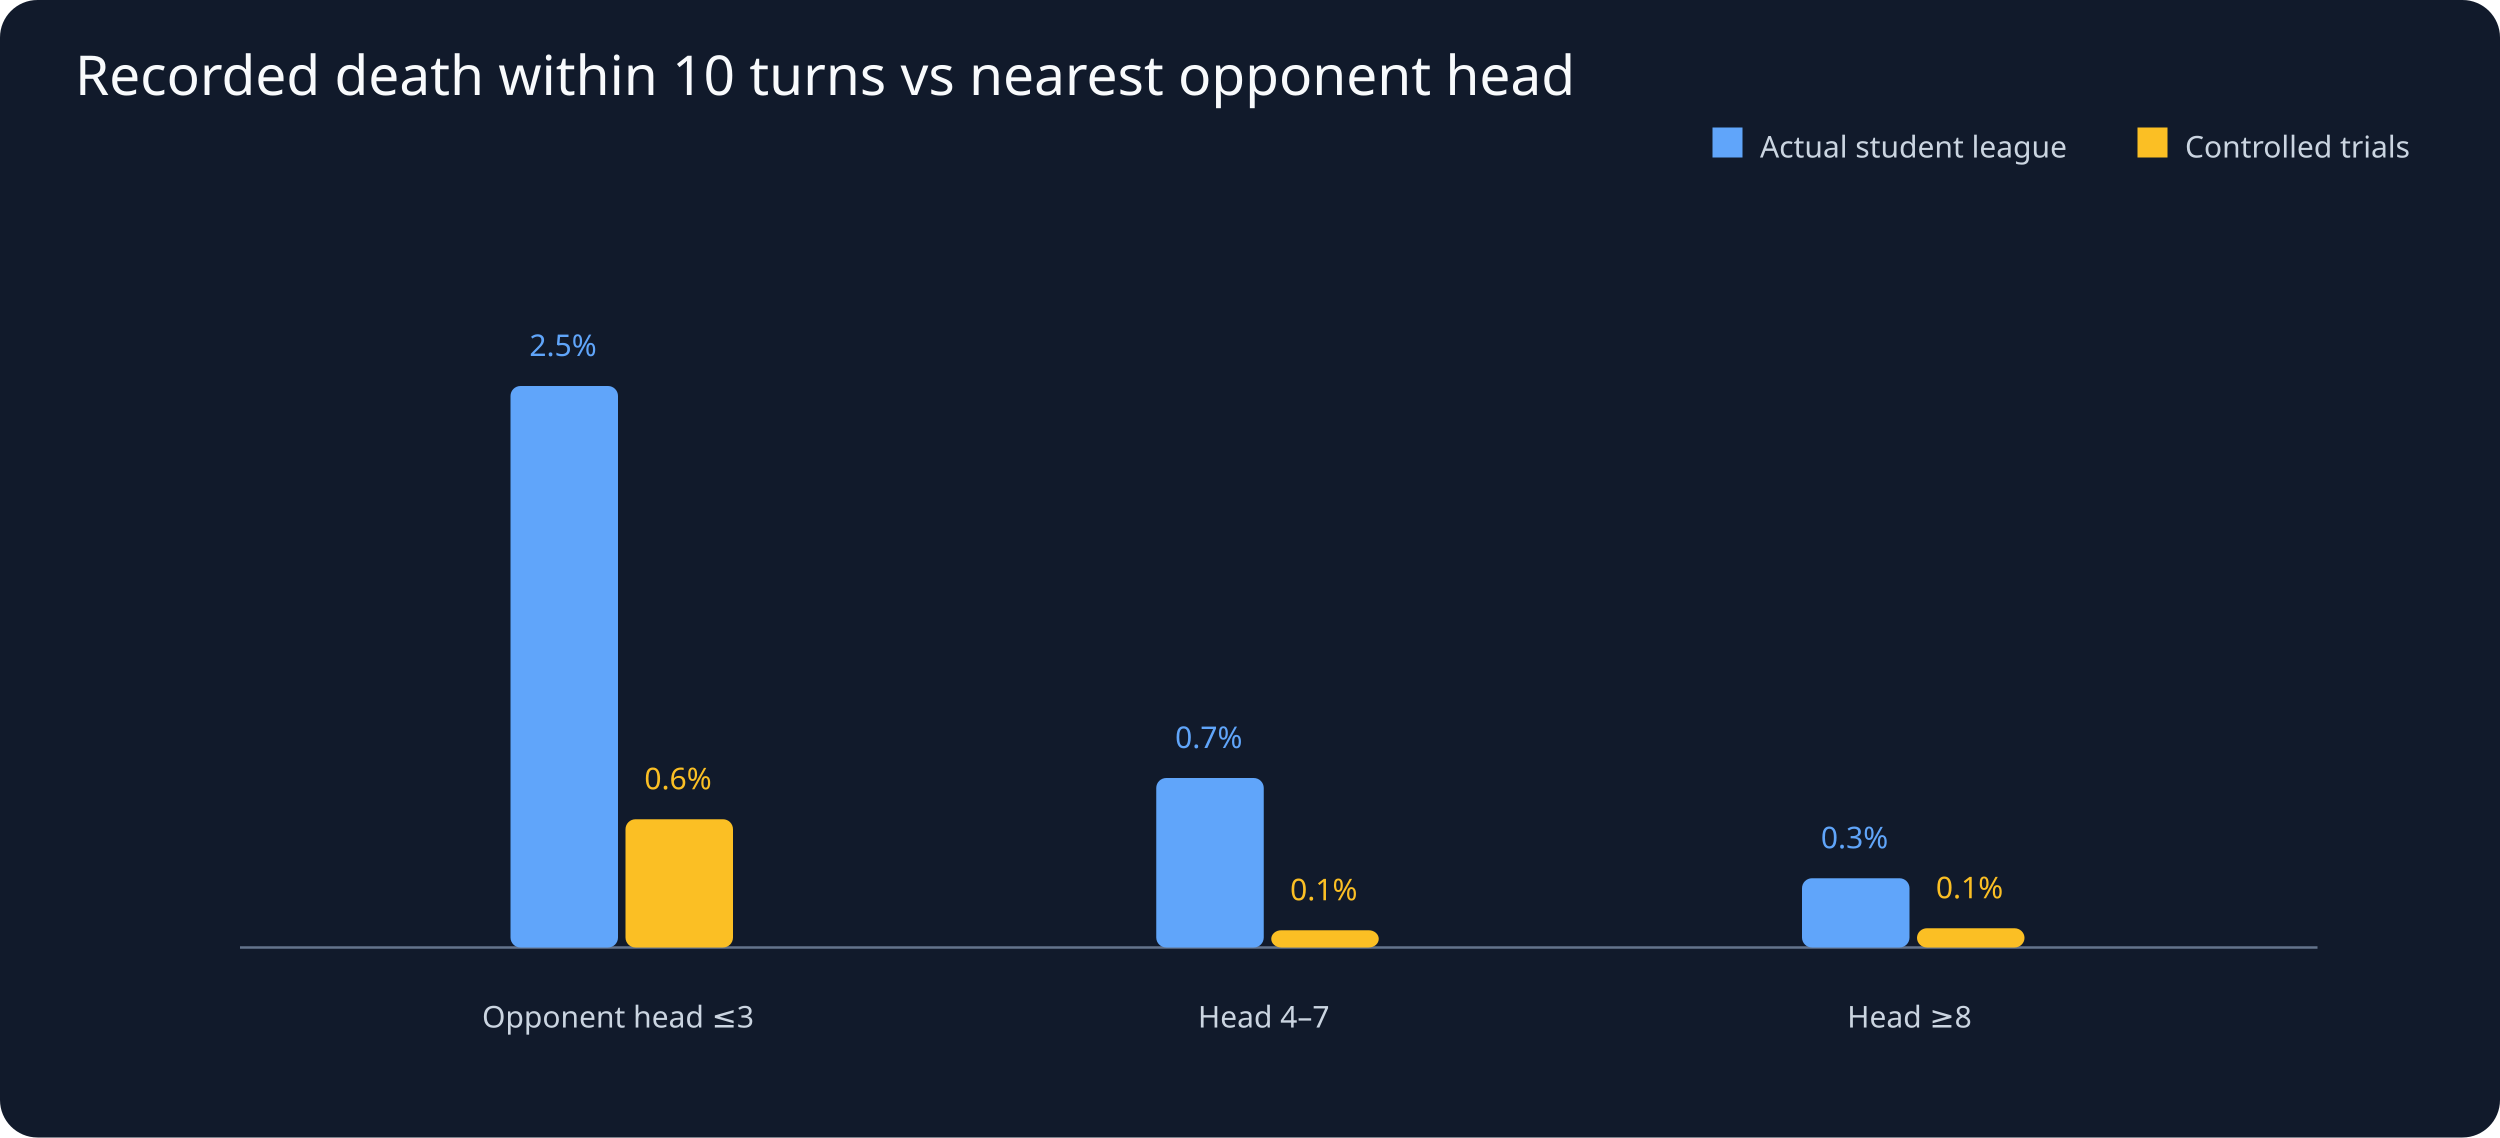
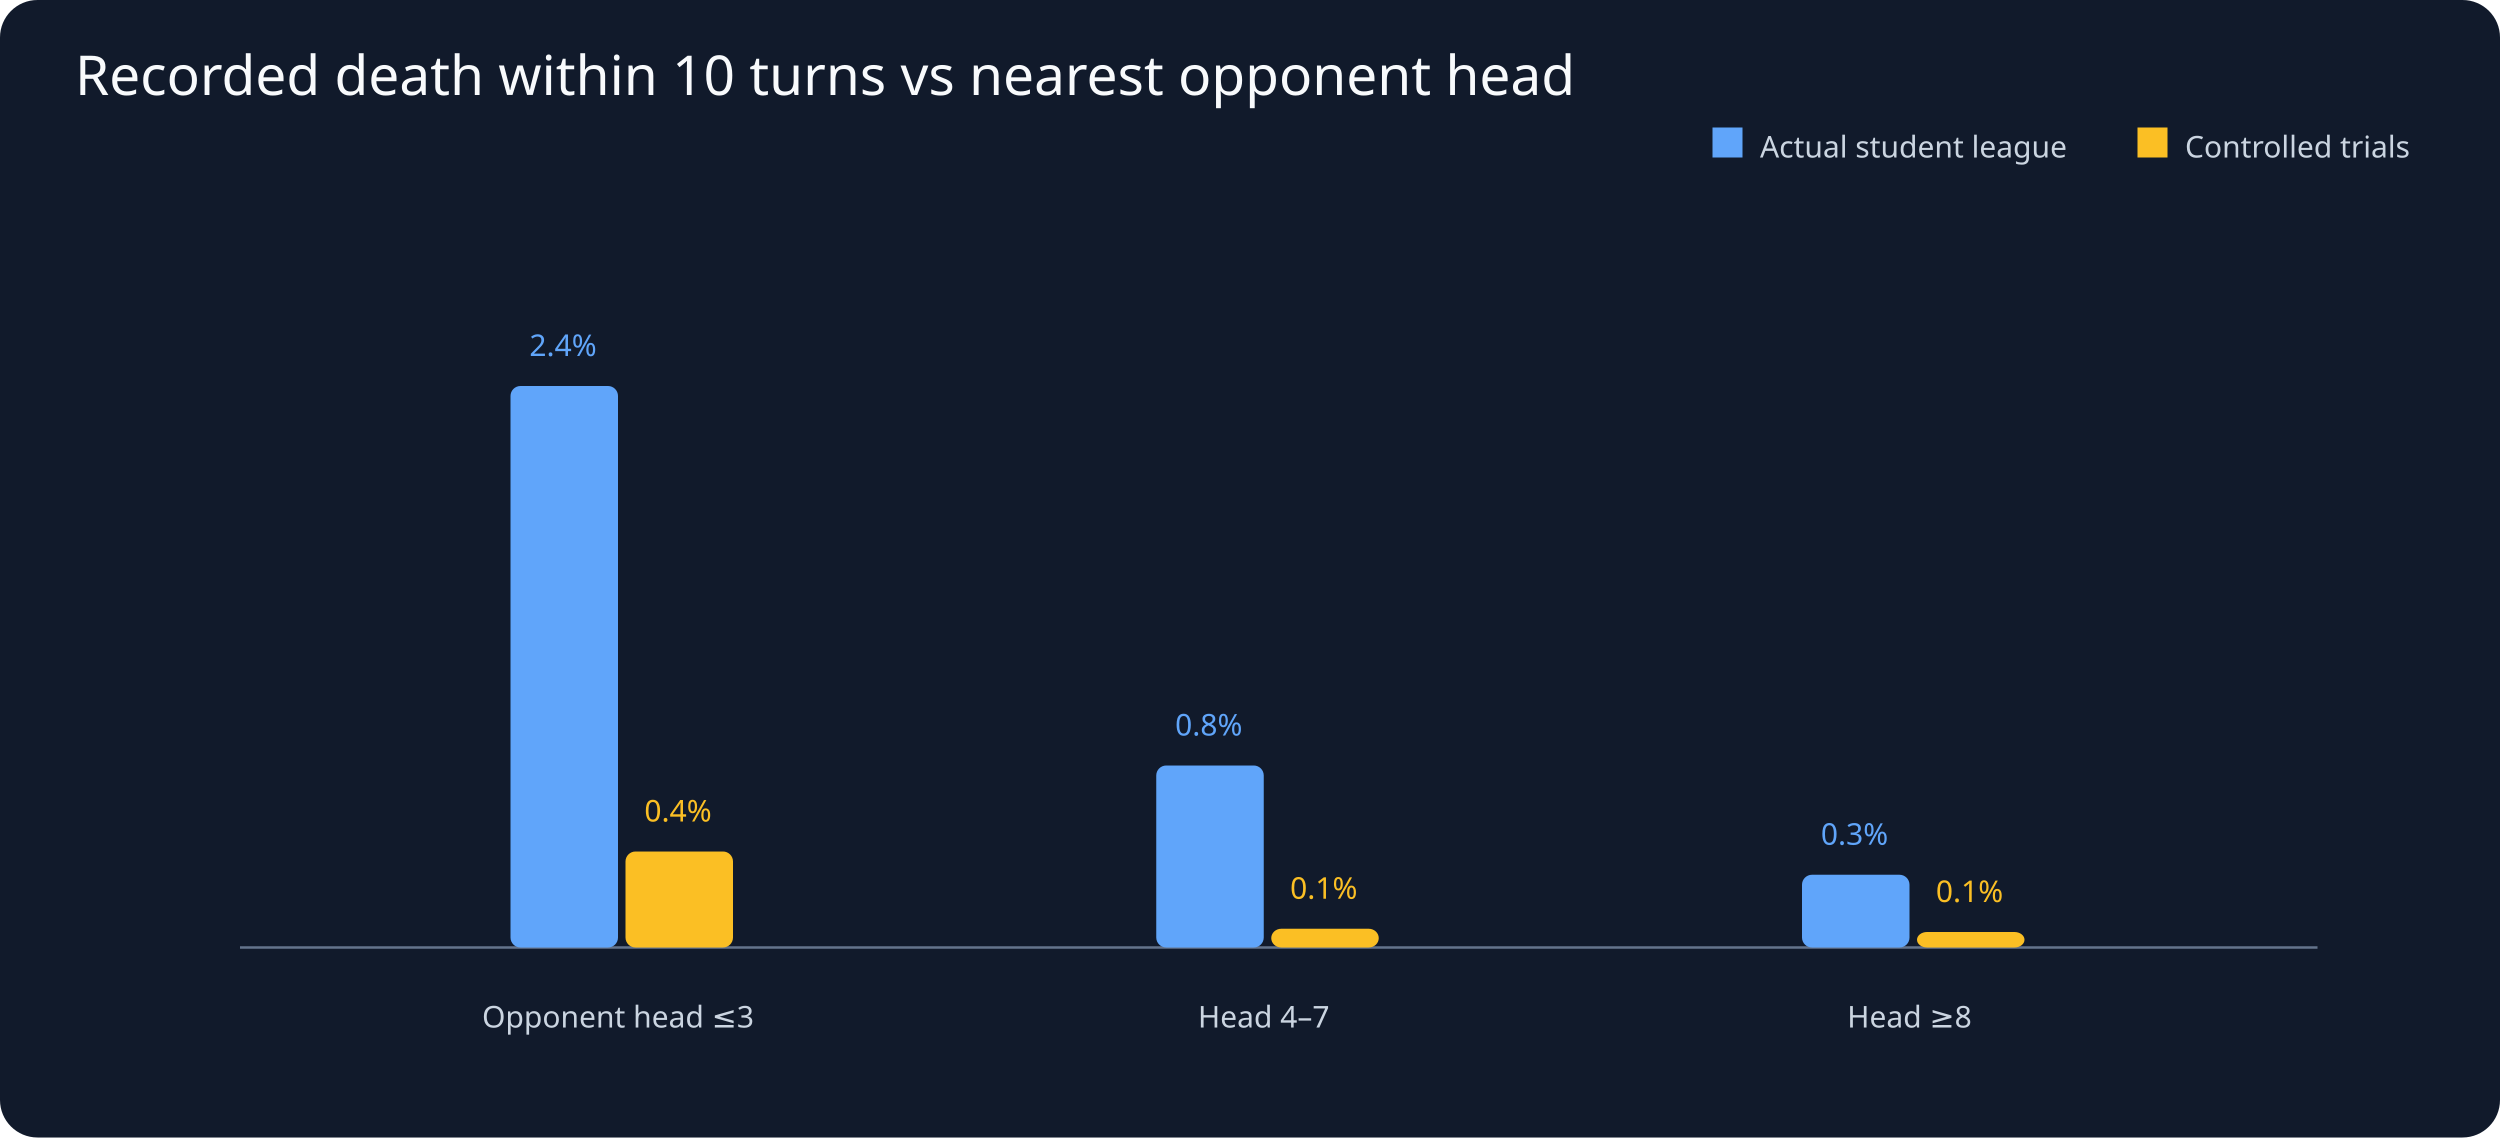
<svg xmlns="http://www.w3.org/2000/svg" viewBox="0 0 1000 455">
  <rect width="1000" height="455" fill="#111a2b" rx="15" />
  <text x="30" y="38" fill="#f8fafc" font-family="sans-serif" font-size="22">Recorded death within 10 turns vs nearest opponent head</text>
  <g fill="#cbd5e1" font-family="sans-serif" font-size="12">
    <line x1="96" y1="379" x2="927" y2="379" stroke="#64748b" />
    <rect x="685" y="51" width="12" height="12" fill="#60a5fa" />
    <text x="704" y="63">Actual student league</text>
    <rect x="855" y="51" width="12" height="12" fill="#fbbf24" />
    <text x="874" y="63">Controlled trials</text>
    <text x="247.2" y="411" text-anchor="middle">Opponent head ≤3</text>
    <rect x="204.2" y="154.4" width="43" height="224.6" rx="4" fill="#60a5fa" />
-     <text x="225.2" y="142.4" text-anchor="middle" fill="#60a5fa">2.5%</text>
-     <rect x="250.2" y="327.7" width="43" height="51.3" rx="4" fill="#fbbf24" />
-     <text x="271.2" y="315.7" text-anchor="middle" fill="#fbbf24">0.6%</text>
+     <text x="225.2" y="142.4" text-anchor="middle" fill="#60a5fa">2.4%</text>
+     <rect x="250.2" y="340.6" width="43" height="38.4" rx="4" fill="#fbbf24" />
+     <text x="271.2" y="328.6" text-anchor="middle" fill="#fbbf24">0.4%</text>
    <text x="505.5" y="411" text-anchor="middle">Head 4–7</text>
-     <rect x="462.5" y="311.2" width="43" height="67.8" rx="4" fill="#60a5fa" />
-     <text x="483.5" y="299.2" text-anchor="middle" fill="#60a5fa">0.7%</text>
-     <rect x="508.5" y="372.1" width="43" height="6.9" rx="4" fill="#fbbf24" />
-     <text x="529.5" y="360.1" text-anchor="middle" fill="#fbbf24">0.1%</text>
+     <rect x="462.5" y="306.2" width="43" height="72.8" rx="4" fill="#60a5fa" />
+     <text x="483.5" y="294.2" text-anchor="middle" fill="#60a5fa">0.8%</text>
+     <rect x="508.5" y="371.5" width="43" height="7.5" rx="4" fill="#fbbf24" />
+     <text x="529.5" y="359.5" text-anchor="middle" fill="#fbbf24">0.1%</text>
    <text x="763.8" y="411" text-anchor="middle">Head ≥8</text>
-     <rect x="720.8" y="351.3" width="43" height="27.7" rx="4" fill="#60a5fa" />
-     <text x="741.8" y="339.3" text-anchor="middle" fill="#60a5fa">0.3%</text>
-     <rect x="766.8" y="371.3" width="43" height="7.7" rx="4" fill="#fbbf24" />
-     <text x="787.8" y="359.3" text-anchor="middle" fill="#fbbf24">0.1%</text>
+     <rect x="720.8" y="349.9" width="43" height="29.1" rx="4" fill="#60a5fa" />
+     <text x="741.8" y="337.9" text-anchor="middle" fill="#60a5fa">0.3%</text>
+     <rect x="766.8" y="372.8" width="43" height="6.2" rx="4" fill="#fbbf24" />
+     <text x="787.8" y="360.8" text-anchor="middle" fill="#fbbf24">0.1%</text>
  </g>
</svg>
